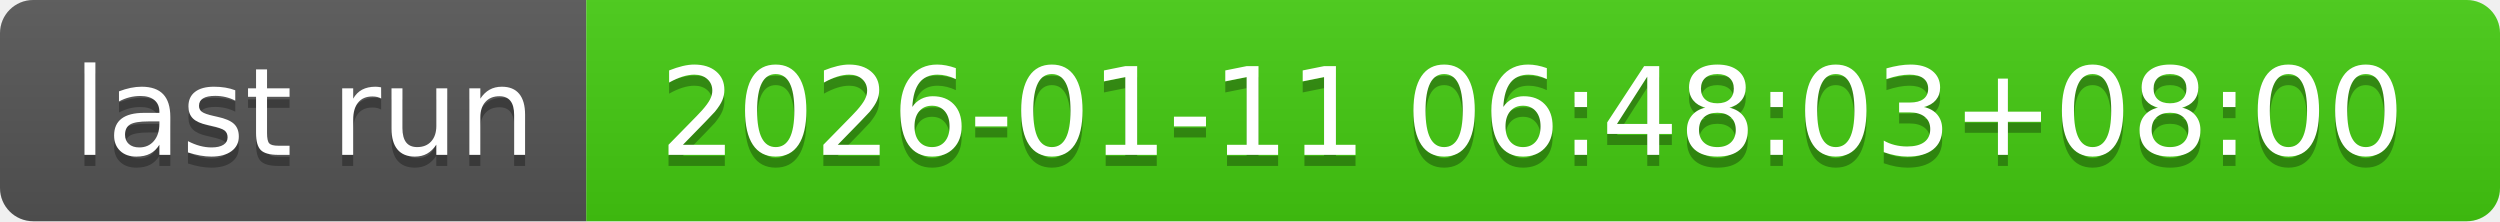
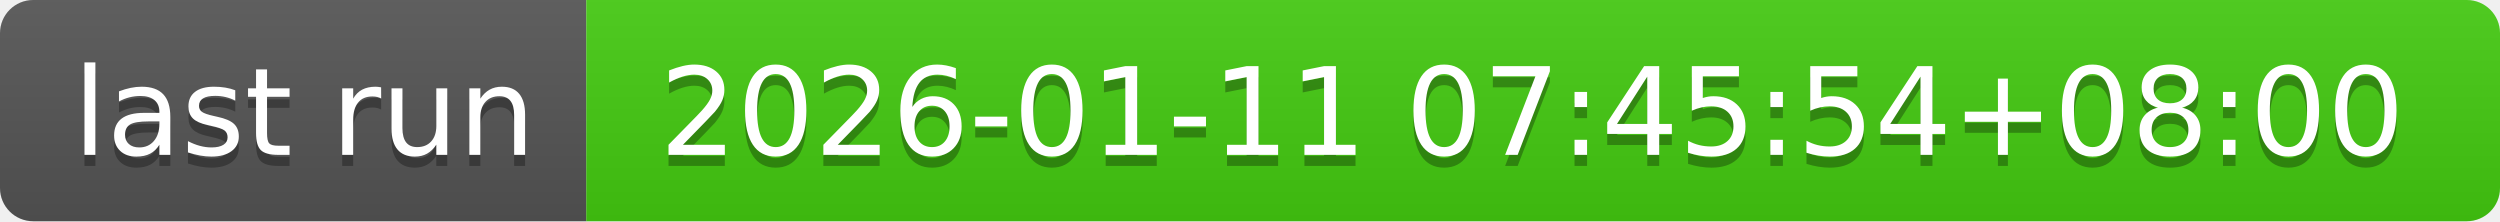
- <svg xmlns="http://www.w3.org/2000/svg" width="226" height="20" role="img" aria-label="last run: 2026-01-11 06:48:03+08:00">
+ <svg xmlns="http://www.w3.org/2000/svg" width="226" height="20" role="img" aria-label="last run: 2026-01-11 07:45:54+08:00">
  <linearGradient id="s" x2="0" y2="100%">
    <stop offset="0" stop-color="#bbb" stop-opacity=".1" />
    <stop offset="1" stop-opacity=".1" />
  </linearGradient>
  <clipPath id="r">
    <rect width="226" height="20" rx="3" fill="#fff" />
  </clipPath>
  <g clip-path="url(#r)">
    <rect width="53" height="20" fill="#555" />
    <rect x="53" width="173" height="20" fill="#4c1" />
    <rect width="226" height="20" fill="url(#s)" />
  </g>
  <g fill="#fff" text-anchor="middle" font-family="Verdana,Geneva,DejaVu Sans,sans-serif" text-rendering="geometricPrecision" font-size="110">
    <text aria-hidden="true" x="275" y="150" fill="#010101" fill-opacity=".3" transform="scale(.1)" textLength="430">last run</text>
    <text x="275" y="140" transform="scale(.1)" fill="#fff" textLength="430">last run</text>
-     <text aria-hidden="true" x="1385" y="150" fill="#010101" fill-opacity=".3" transform="scale(.1)" textLength="1630">2026-01-11 06:48:03+08:00</text>
-     <text x="1385" y="140" transform="scale(.1)" fill="#fff" textLength="1630">2026-01-11 06:48:03+08:00</text>
+     <text aria-hidden="true" x="1385" y="150" fill="#010101" fill-opacity=".3" transform="scale(.1)" textLength="1630">2026-01-11 07:45:54+08:00</text>
+     <text x="1385" y="140" transform="scale(.1)" fill="#fff" textLength="1630">2026-01-11 07:45:54+08:00</text>
  </g>
</svg>
